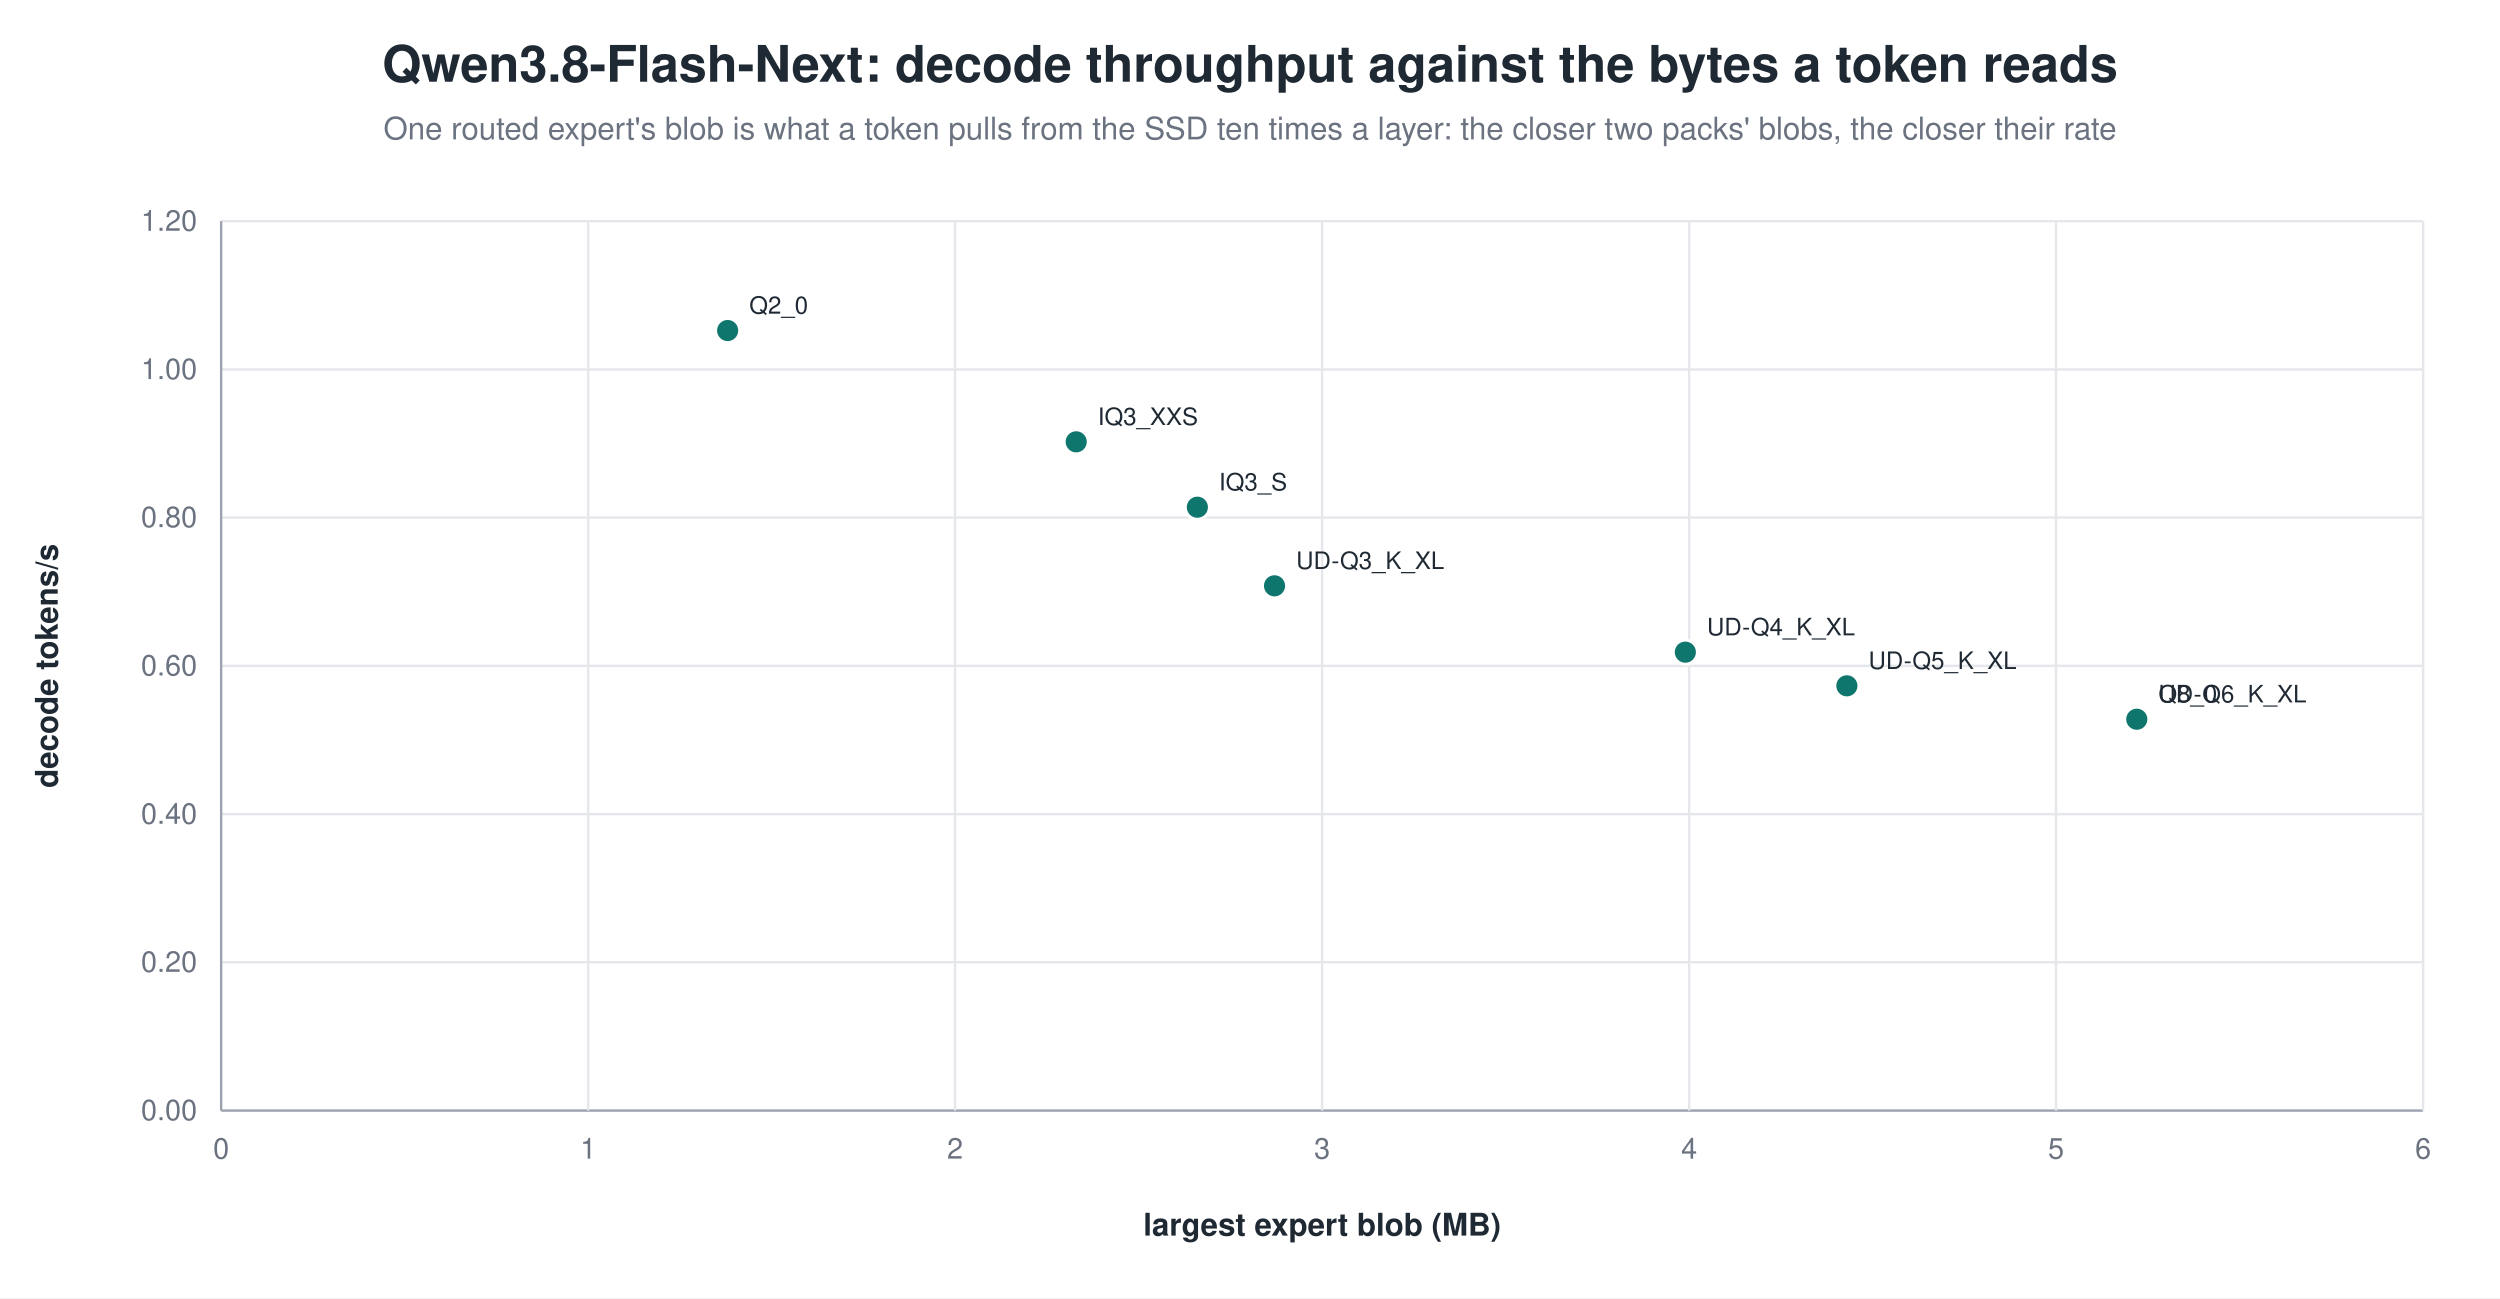
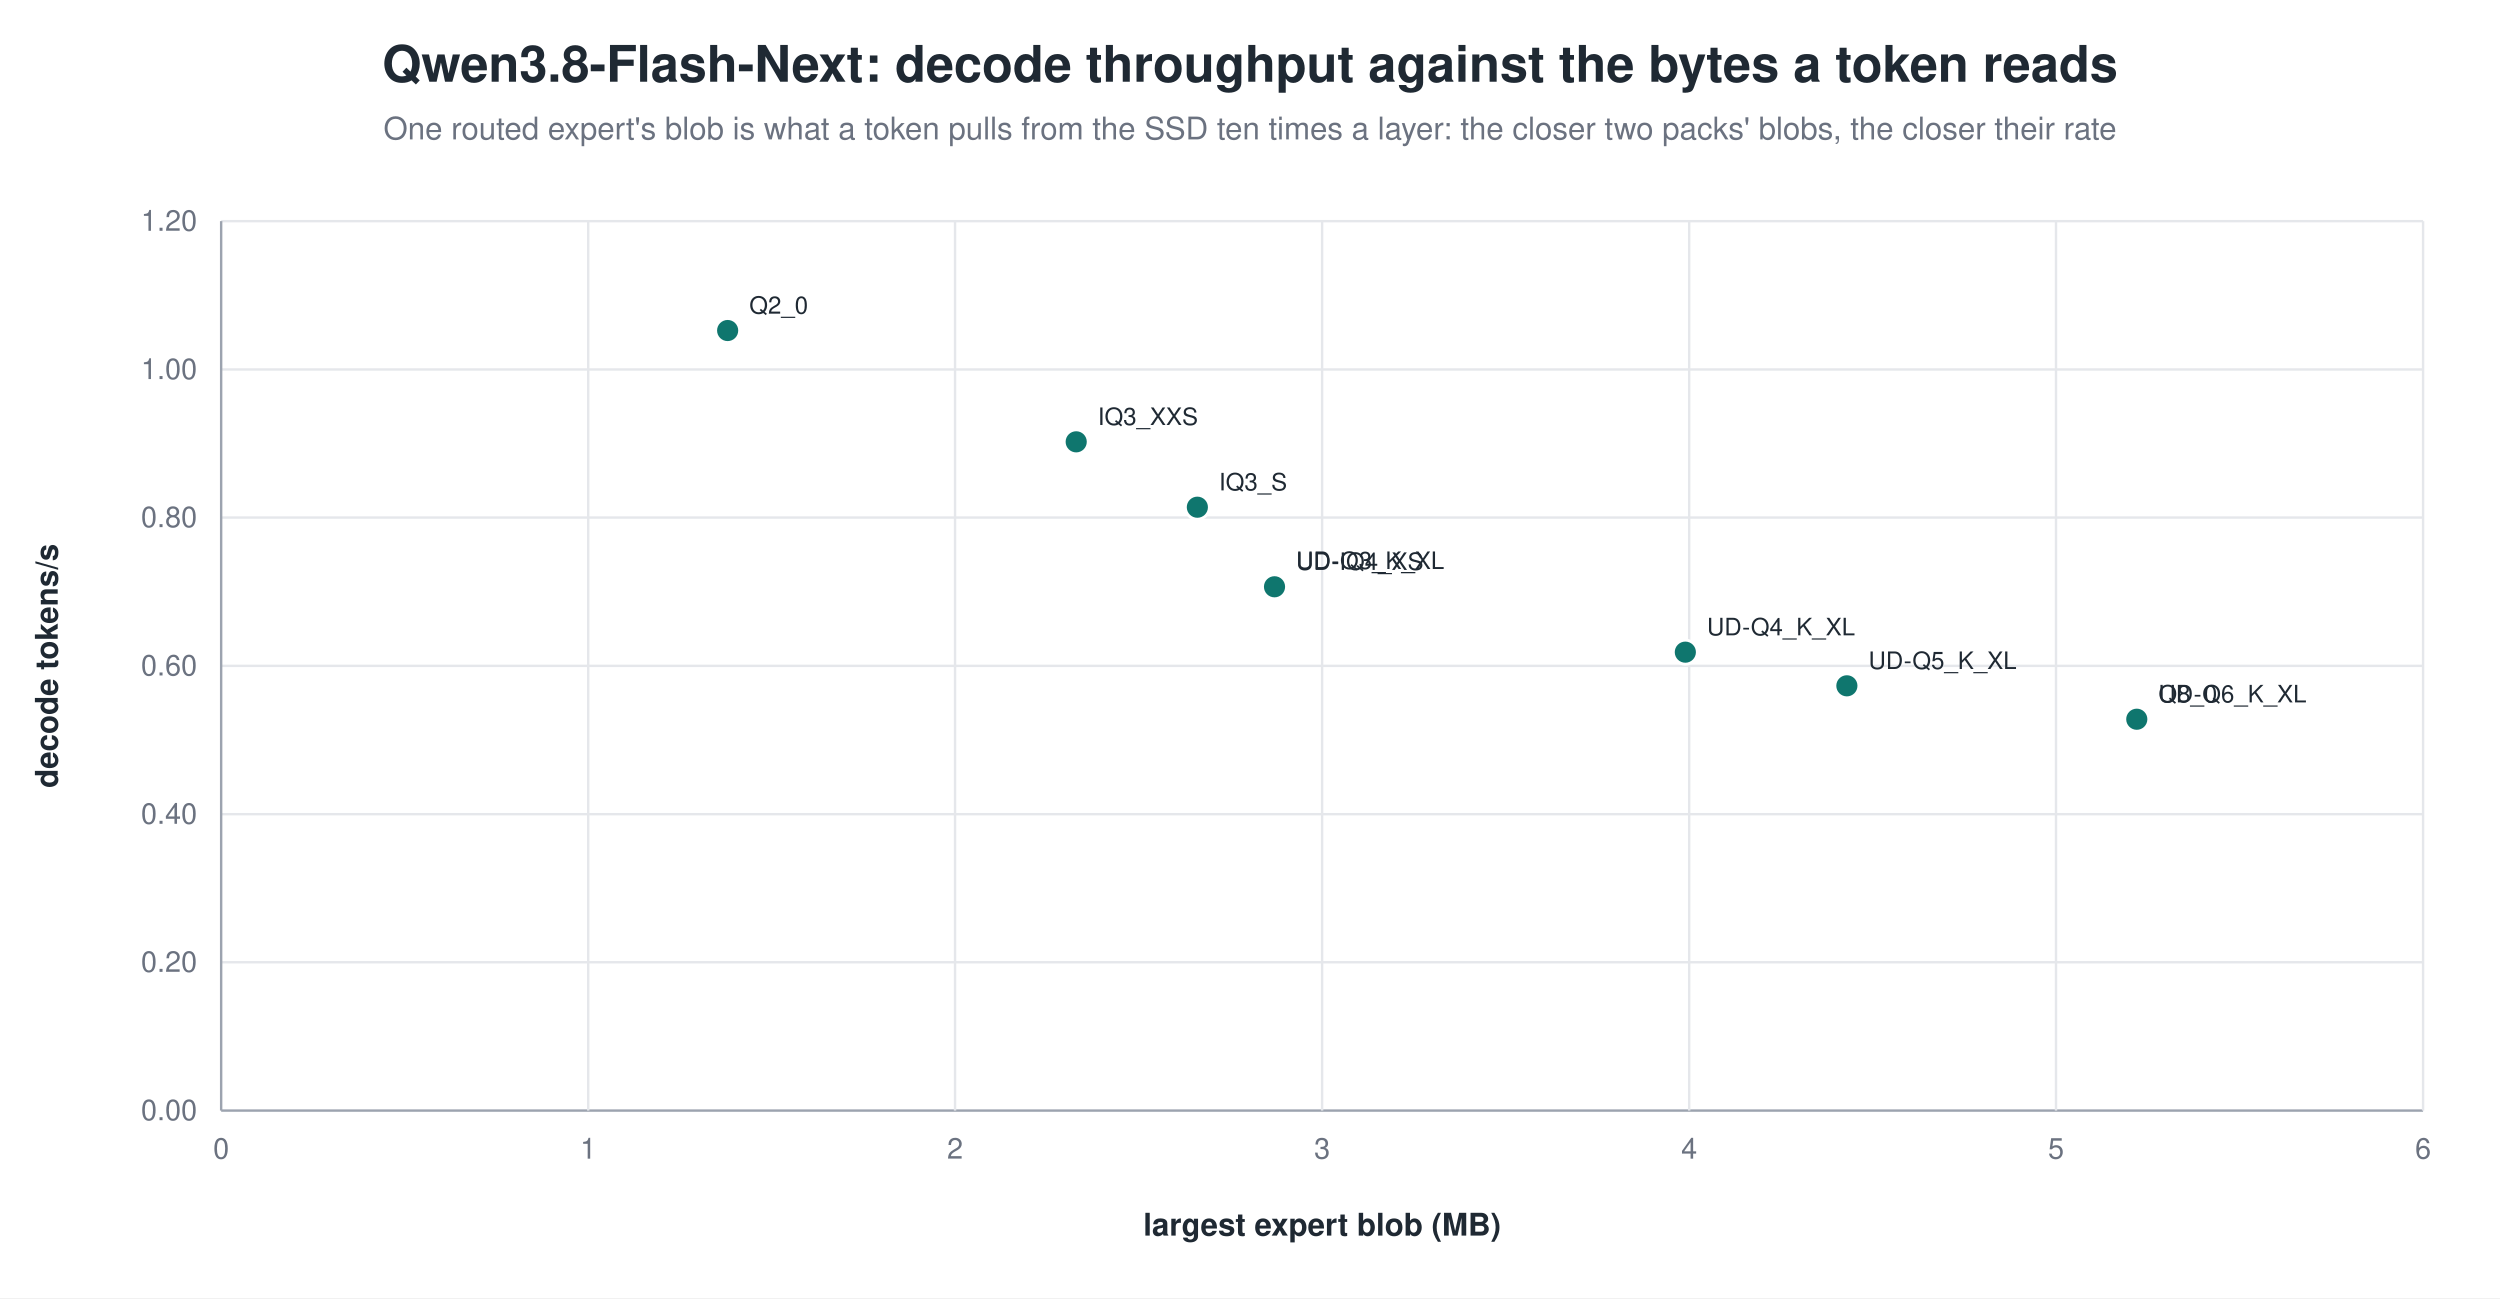
<svg xmlns="http://www.w3.org/2000/svg" width="1040" height="540" viewBox="0 0 1040 540" role="img" aria-label="Qwen3.8-Flash-Next: decode throughput against the bytes a token reads">
  <rect width="1040" height="540" fill="white" />
  <text x="520.0" y="34" text-anchor="middle" font-family="Helvetica, Arial, sans-serif" font-size="21" font-weight="600" fill="#1f2933">Qwen3.8-Flash-Next: decode throughput against the bytes a token reads</text>
  <text x="520.0" y="58" text-anchor="middle" font-family="Helvetica, Arial, sans-serif" font-size="13" fill="#6b7280">One routed expert's blob is what a token pulls from the SSD ten times a layer: the closer two packs' blobs, the closer their rate</text>
  <line x1="92.0" y1="462.0" x2="1008.0" y2="462.0" stroke="#9ca3af" stroke-width="1.0" />
  <text x="82.0" y="466.0" text-anchor="end" font-family="Helvetica, Arial, sans-serif" font-size="12" fill="#6b7280" font-weight="400">0.00</text>
  <line x1="92.0" y1="400.3" x2="1008.0" y2="400.3" stroke="#e5e7eb" stroke-width="1.0" />
  <text x="82.0" y="404.3" text-anchor="end" font-family="Helvetica, Arial, sans-serif" font-size="12" fill="#6b7280" font-weight="400">0.20</text>
  <line x1="92.0" y1="338.7" x2="1008.0" y2="338.7" stroke="#e5e7eb" stroke-width="1.0" />
  <text x="82.0" y="342.7" text-anchor="end" font-family="Helvetica, Arial, sans-serif" font-size="12" fill="#6b7280" font-weight="400">0.40</text>
  <line x1="92.0" y1="277.0" x2="1008.0" y2="277.0" stroke="#e5e7eb" stroke-width="1.0" />
  <text x="82.0" y="281.0" text-anchor="end" font-family="Helvetica, Arial, sans-serif" font-size="12" fill="#6b7280" font-weight="400">0.60</text>
  <line x1="92.0" y1="215.3" x2="1008.0" y2="215.3" stroke="#e5e7eb" stroke-width="1.0" />
  <text x="82.0" y="219.3" text-anchor="end" font-family="Helvetica, Arial, sans-serif" font-size="12" fill="#6b7280" font-weight="400">0.80</text>
  <line x1="92.0" y1="153.7" x2="1008.0" y2="153.7" stroke="#e5e7eb" stroke-width="1.0" />
  <text x="82.0" y="157.7" text-anchor="end" font-family="Helvetica, Arial, sans-serif" font-size="12" fill="#6b7280" font-weight="400">1.00</text>
  <line x1="92.0" y1="92.0" x2="1008.0" y2="92.0" stroke="#e5e7eb" stroke-width="1.0" />
  <text x="82.0" y="96.0" text-anchor="end" font-family="Helvetica, Arial, sans-serif" font-size="12" fill="#6b7280" font-weight="400">1.20</text>
  <line x1="92.0" y1="92.0" x2="92.0" y2="462.0" stroke="#9ca3af" stroke-width="1.0" />
  <text x="92.0" y="482.0" text-anchor="middle" font-family="Helvetica, Arial, sans-serif" font-size="12" fill="#6b7280" font-weight="400">0</text>
  <line x1="244.7" y1="92.0" x2="244.7" y2="462.0" stroke="#e5e7eb" stroke-width="1.0" />
  <text x="244.7" y="482.0" text-anchor="middle" font-family="Helvetica, Arial, sans-serif" font-size="12" fill="#6b7280" font-weight="400">1</text>
  <line x1="397.3" y1="92.0" x2="397.3" y2="462.0" stroke="#e5e7eb" stroke-width="1.0" />
  <text x="397.3" y="482.0" text-anchor="middle" font-family="Helvetica, Arial, sans-serif" font-size="12" fill="#6b7280" font-weight="400">2</text>
  <line x1="550.0" y1="92.0" x2="550.0" y2="462.0" stroke="#e5e7eb" stroke-width="1.0" />
  <text x="550.0" y="482.0" text-anchor="middle" font-family="Helvetica, Arial, sans-serif" font-size="12" fill="#6b7280" font-weight="400">3</text>
  <line x1="702.7" y1="92.0" x2="702.7" y2="462.0" stroke="#e5e7eb" stroke-width="1.0" />
  <text x="702.7" y="482.0" text-anchor="middle" font-family="Helvetica, Arial, sans-serif" font-size="12" fill="#6b7280" font-weight="400">4</text>
  <line x1="855.3" y1="92.0" x2="855.3" y2="462.0" stroke="#e5e7eb" stroke-width="1.0" />
  <text x="855.3" y="482.0" text-anchor="middle" font-family="Helvetica, Arial, sans-serif" font-size="12" fill="#6b7280" font-weight="400">5</text>
  <line x1="1008.0" y1="92.0" x2="1008.0" y2="462.0" stroke="#e5e7eb" stroke-width="1.0" />
  <text x="1008.0" y="482.0" text-anchor="middle" font-family="Helvetica, Arial, sans-serif" font-size="12" fill="#6b7280" font-weight="400">6</text>
  <text x="24.0" y="277.0" text-anchor="middle" font-family="Helvetica, Arial, sans-serif" font-size="13" fill="#1f2933" font-weight="600" transform="rotate(-90.0 24.0 277.0)">decode tokens/s</text>
  <text x="550.0" y="514.0" text-anchor="middle" font-family="Helvetica, Arial, sans-serif" font-size="13" fill="#1f2933" font-weight="600">largest expert blob (MB)</text>
  <circle cx="302.7" cy="137.5" r="5.0" fill="#0f766e" stroke="white" stroke-width="1.2" opacity="1.00" />
  <text x="311.7" y="130.5" text-anchor="start" font-family="Helvetica, Arial, sans-serif" font-size="10" fill="#1f2933" font-weight="500">Q2_0</text>
  <circle cx="447.7" cy="183.8" r="5.0" fill="#0f766e" stroke="white" stroke-width="1.2" opacity="1.00" />
  <text x="456.7" y="176.8" text-anchor="start" font-family="Helvetica, Arial, sans-serif" font-size="10" fill="#1f2933" font-weight="500">IQ3_XXS</text>
  <circle cx="498.1" cy="211.0" r="5.0" fill="#0f766e" stroke="white" stroke-width="1.2" opacity="1.00" />
  <text x="507.1" y="204.0" text-anchor="start" font-family="Helvetica, Arial, sans-serif" font-size="10" fill="#1f2933" font-weight="500">IQ3_S</text>
  <circle cx="530.2" cy="243.7" r="5.0" fill="#0f766e" stroke="white" stroke-width="1.2" opacity="1.00" />
  <text x="539.2" y="236.7" text-anchor="start" font-family="Helvetica, Arial, sans-serif" font-size="10" fill="#1f2933" font-weight="500">UD-Q3_K_XL</text>
+   <circle cx="530.2" cy="244.1" r="5.0" fill="#0f766e" stroke="white" stroke-width="1.2" opacity="1.00" />
+   <text x="539.2" y="237.1" text-anchor="start" font-family="Helvetica, Arial, sans-serif" font-size="10" fill="#1f2933" font-weight="500">UD-IQ4_XS</text>
  <circle cx="701.1" cy="271.3" r="5.0" fill="#0f766e" stroke="white" stroke-width="1.2" opacity="1.00" />
  <text x="710.1" y="264.3" text-anchor="start" font-family="Helvetica, Arial, sans-serif" font-size="10" fill="#1f2933" font-weight="500">UD-Q4_K_XL</text>
  <circle cx="768.3" cy="285.3" r="5.0" fill="#0f766e" stroke="white" stroke-width="1.2" opacity="1.00" />
  <text x="777.3" y="278.3" text-anchor="start" font-family="Helvetica, Arial, sans-serif" font-size="10" fill="#1f2933" font-weight="500">UD-Q5_K_XL</text>
  <circle cx="888.9" cy="299.2" r="5.0" fill="#0f766e" stroke="white" stroke-width="1.2" opacity="1.00" />
  <text x="897.9" y="292.2" text-anchor="start" font-family="Helvetica, Arial, sans-serif" font-size="10" fill="#1f2933" font-weight="500">UD-Q6_K_XL</text>
  <circle cx="888.9" cy="299.2" r="5.0" fill="#0f766e" stroke="white" stroke-width="1.2" opacity="1.00" />
  <text x="897.9" y="292.2" text-anchor="start" font-family="Helvetica, Arial, sans-serif" font-size="10" fill="#1f2933" font-weight="500">Q8_0</text>
</svg>
